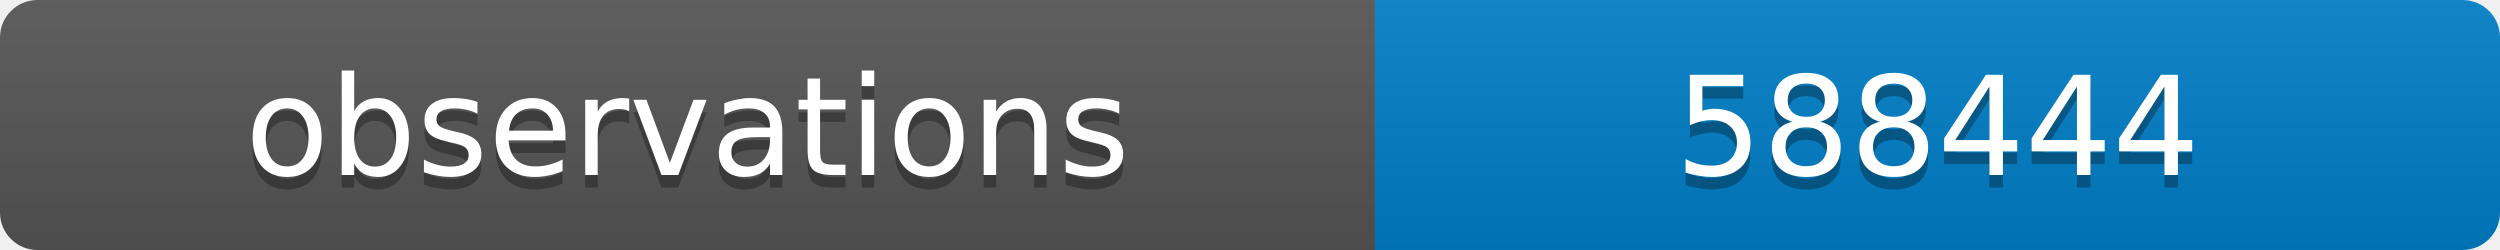
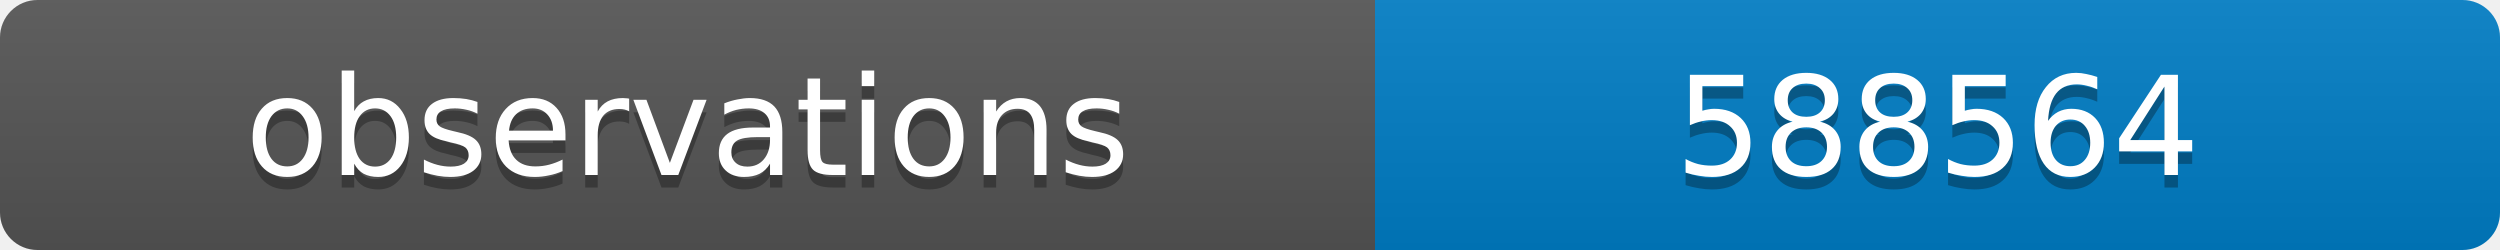
<svg xmlns="http://www.w3.org/2000/svg" width="200" height="20">
  <linearGradient id="b" x2="0" y2="100%">
    <stop offset="0" stop-color="#bbb" stop-opacity=".1" />
    <stop offset="1" stop-opacity=".1" />
  </linearGradient>
  <clipPath id="a">
    <rect width="200" height="20" rx="3" fill="#fff" />
  </clipPath>
  <g clip-path="url(#a)">
    <path fill="#555" d="M0 0h110v20H0z" />
    <path fill="#007ec6" d="M110 0h90v20H110z" />
    <path fill="url(#b)" d="M0 0h200v20H0z" />
  </g>
  <g fill="#fff" text-anchor="middle" font-family="DejaVu Sans,Verdana,Geneva,sans-serif" font-size="11">
    <text x="55" y="15" fill="#010101" fill-opacity=".3">observations</text>
    <text x="55" y="14">observations</text>
-     <text x="155" y="15" fill="#010101" fill-opacity=".3">588444</text>
-     <text x="155" y="14">588444</text>
+     <text x="155" y="15" fill="#010101" fill-opacity=".3">588564</text>
+     <text x="155" y="14">588564</text>
  </g>
</svg>
